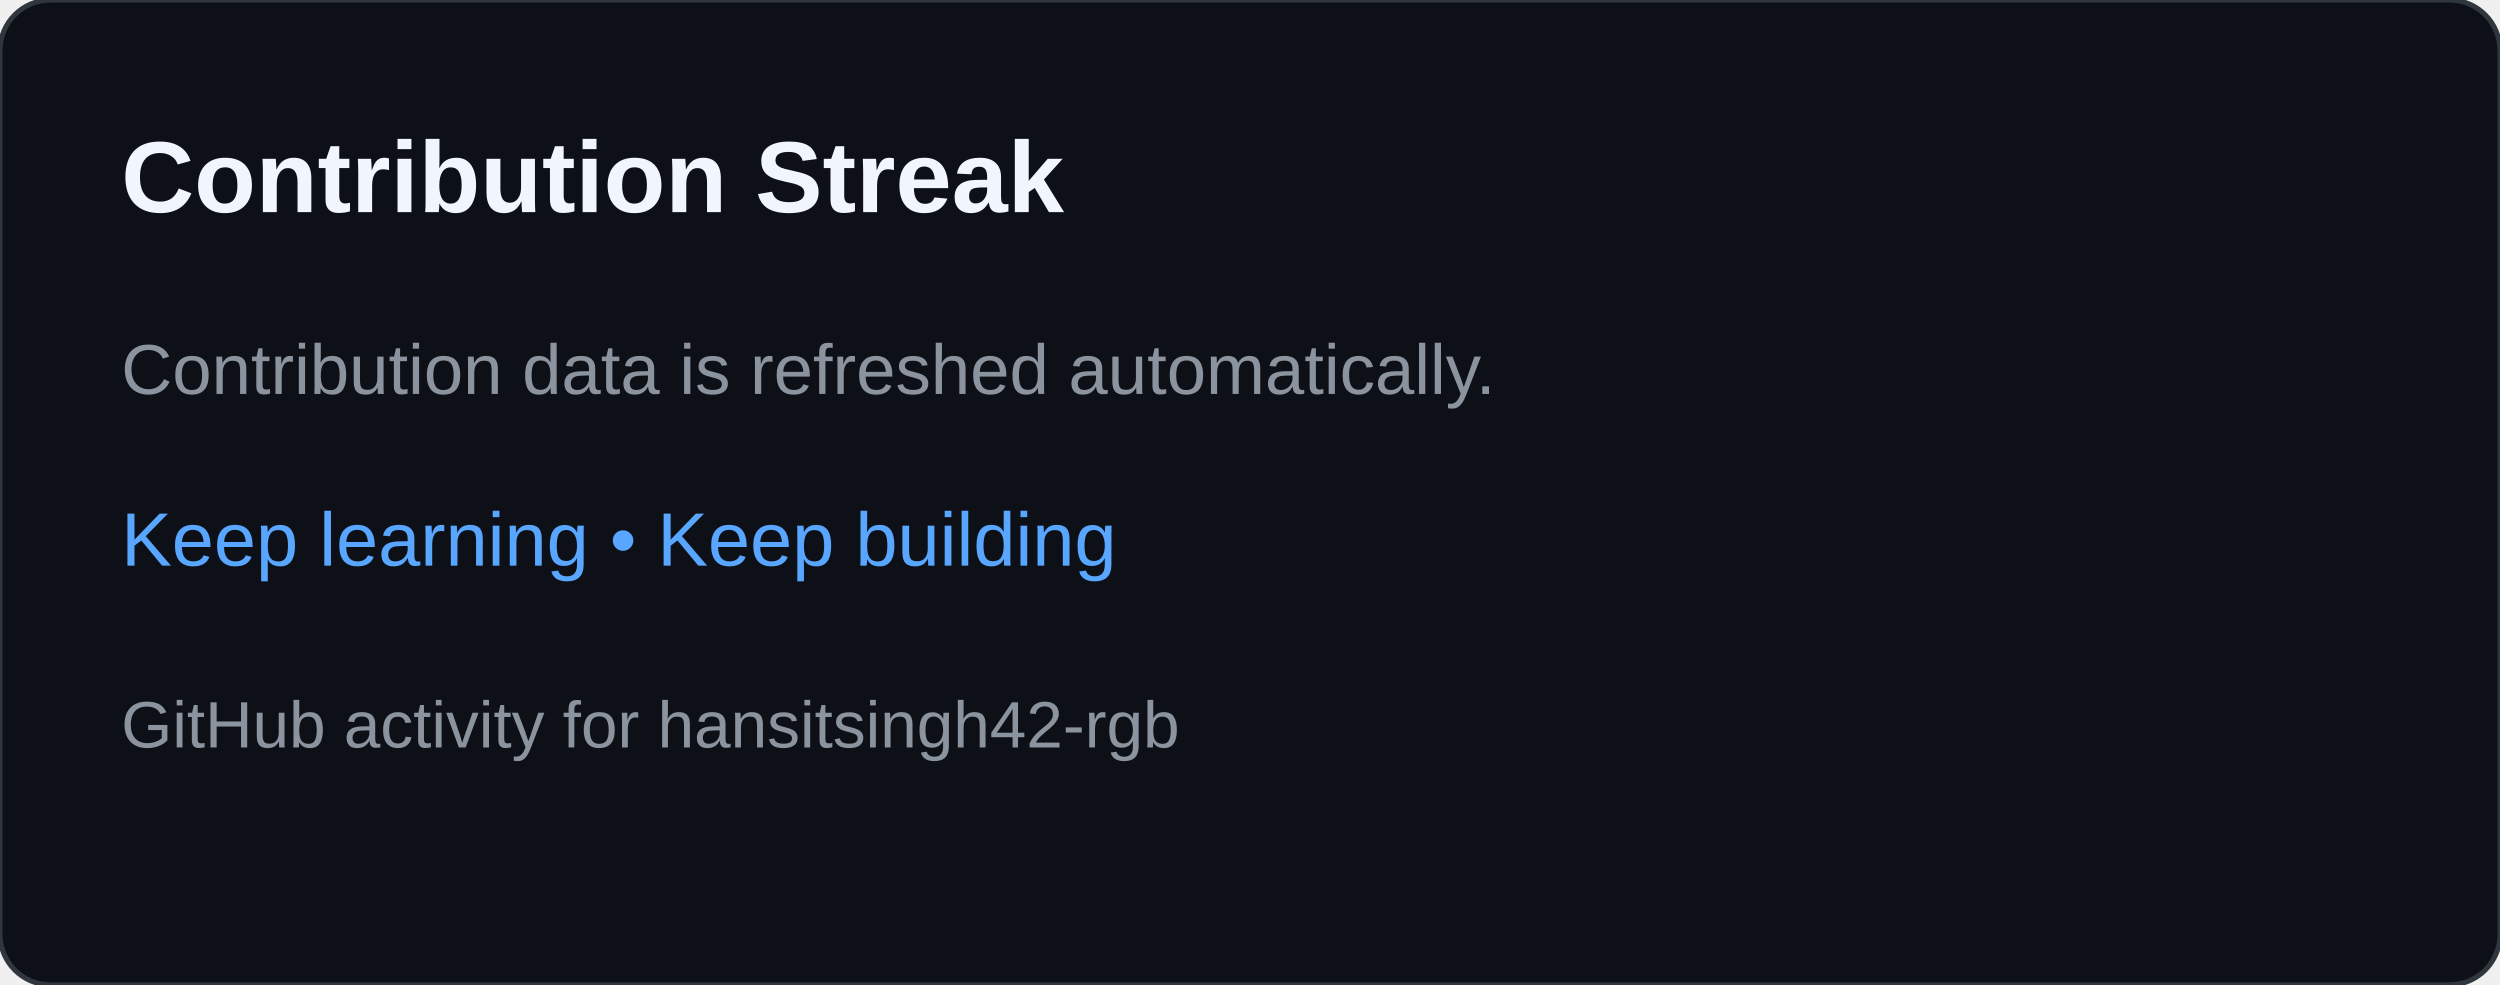
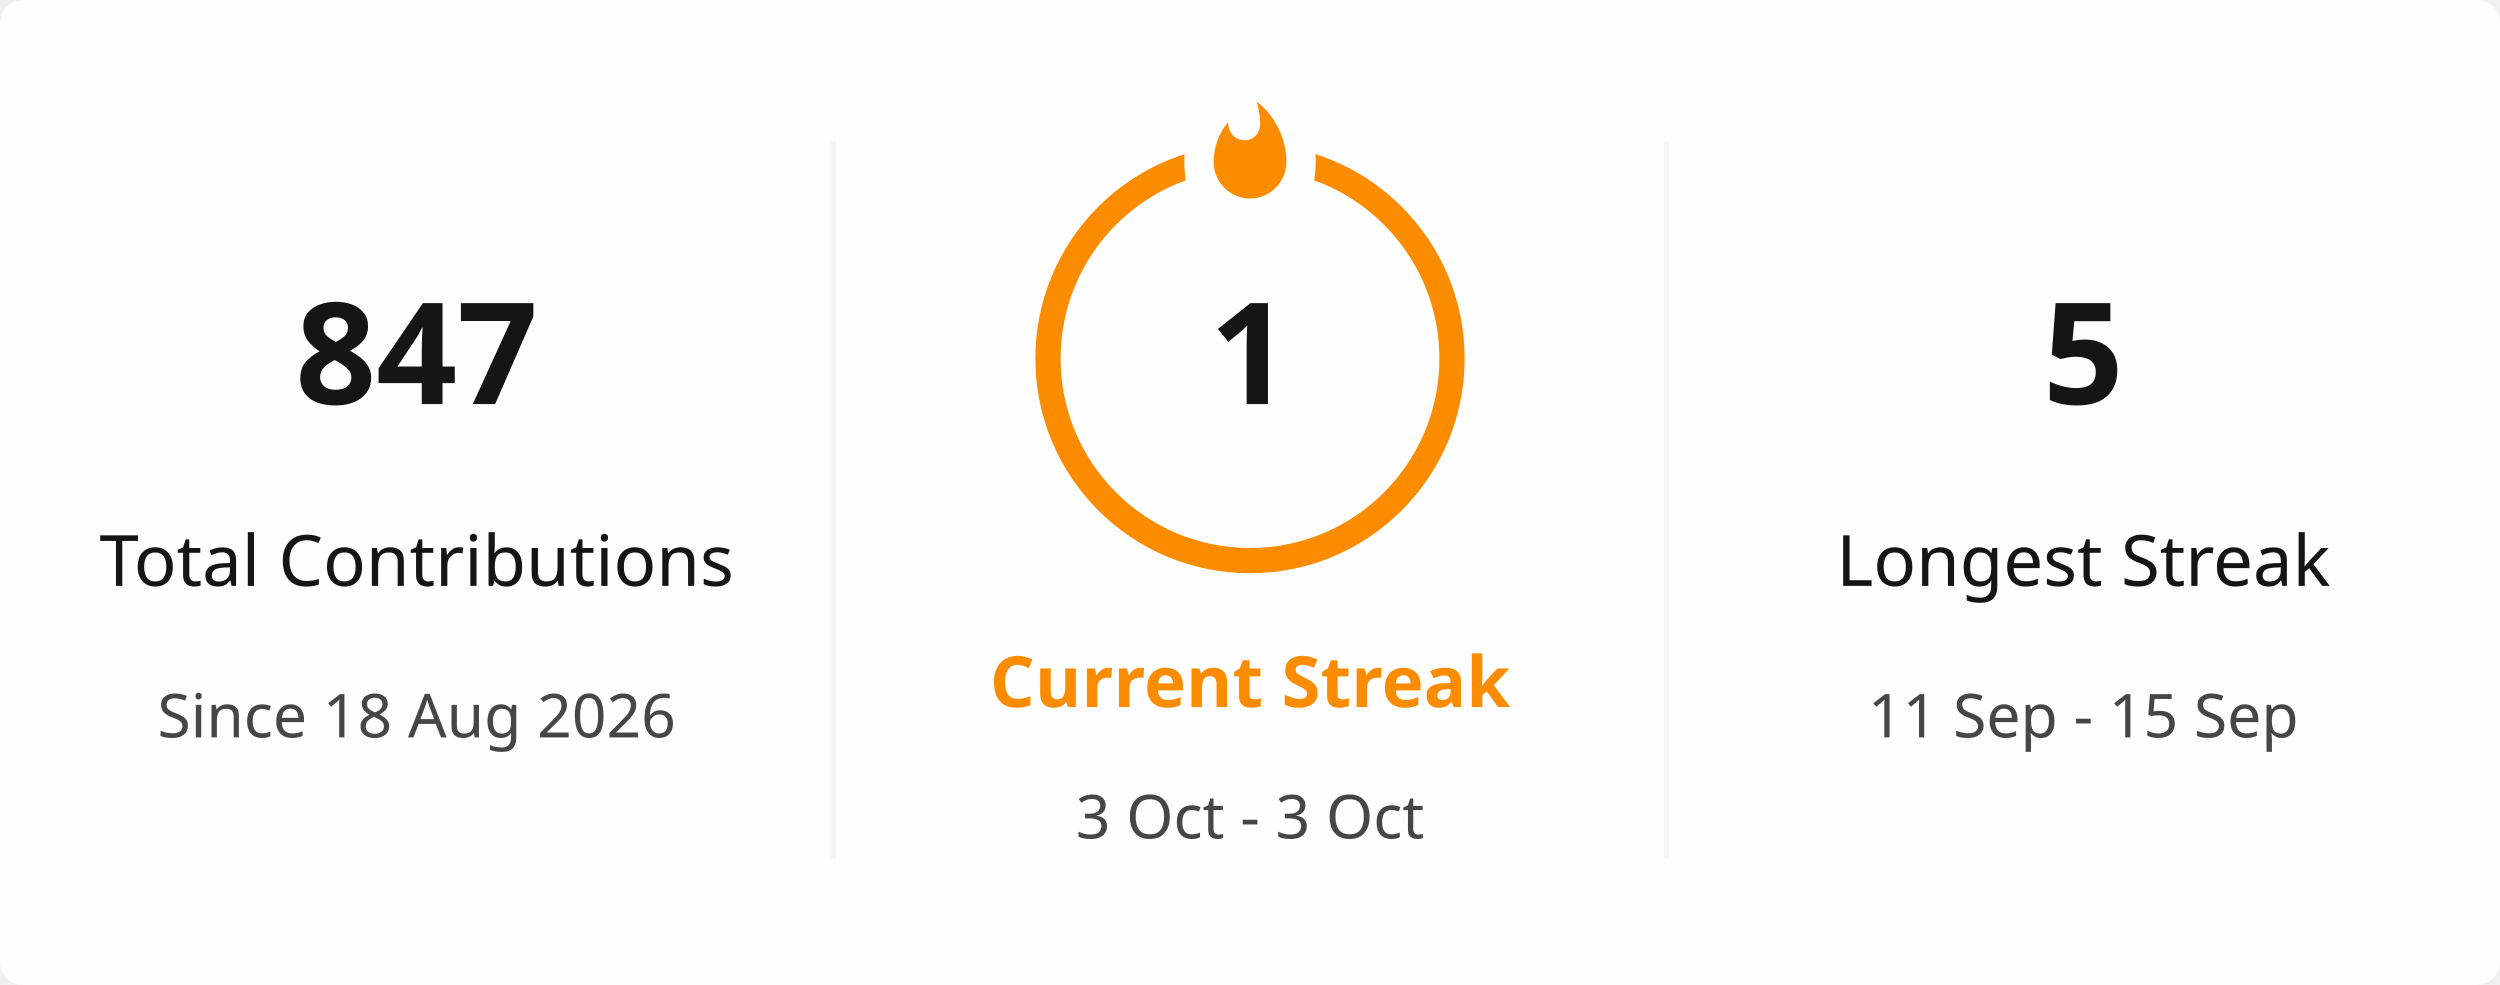
- <svg xmlns="http://www.w3.org/2000/svg" width="495" height="195" viewBox="0 0 495 195" role="img" aria-labelledby="title desc">
-   <rect width="495" height="195" rx="10" fill="#0d1117" stroke="#30363d" />
-   <text x="24" y="42" fill="#f0f6fc" font-family="Arial,sans-serif" font-size="20" font-weight="700">Contribution Streak</text>
-   <text x="24" y="78" fill="#8b949e" font-family="Arial,sans-serif" font-size="14">Contribution data is refreshed automatically.</text>
-   <text x="24" y="112" fill="#58a6ff" font-family="Arial,sans-serif" font-size="15">Keep learning • Keep building</text>
-   <text x="24" y="148" fill="#8b949e" font-family="Arial,sans-serif" font-size="13">GitHub activity for hansitsingh42-rgb</text>
+ <svg xmlns="http://www.w3.org/2000/svg" viewBox="0 0 495 195" width="495px" height="195px" role="img" aria-label="hansitsingh42-rgb's GitHub streak">
+   <defs>
+     <clipPath id="streak-card-clip">
+       <rect width="495" height="195" rx="4.5" />
+     </clipPath>
+     <mask id="streak-ring-mask">
+       <rect width="495" height="195" fill="white" />
+       <ellipse cx="247.5" cy="32" rx="13" ry="18" fill="black" />
+     </mask>
+   </defs>
+   <rect width="495" height="195" rx="4.5" fill="#FFFEFE" />
+   <g clip-path="url(#streak-card-clip)">
+     <line x1="165" y1="28" x2="165" y2="170" stroke="#E4E2E2" stroke-width="1" opacity="0.35" />
+     <line x1="330" y1="28" x2="330" y2="170" stroke="#E4E2E2" stroke-width="1" opacity="0.35" />
+     <g text-anchor="middle">
+       <text x="82.5" y="80" fill="#151515" font-family="Segoe UI, Ubuntu, sans-serif" font-size="28" font-weight="700">847</text>
+       <text x="82.5" y="116" fill="#151515" font-family="Segoe UI, Ubuntu, sans-serif" font-size="14" font-weight="400">Total Contributions</text>
+       <text x="82.5" y="146" fill="#464646" font-family="Segoe UI, Ubuntu, sans-serif" font-size="12" font-weight="400">Since 18 Aug 2026</text>
+     </g>
+     <g text-anchor="middle">
+       <circle cx="247.5" cy="71" r="40" fill="none" stroke="#FB8C00" stroke-width="5" mask="url(#streak-ring-mask)" />
+       <path d="M 1.5 0.67 C 1.5 0.67 2.24 3.32 2.24 5.47 C 2.24 7.53 0.89 9.2 -1.17 9.2 C -3.23 9.2 -4.79 7.53 -4.79 5.47 L -4.76 5.11 C -6.78 7.51 -8 10.62 -8 13.99 C -8 18.41 -4.42 22 0 22 C 4.42 22 8 18.41 8 13.99 C 8 8.6 5.41 3.79 1.5 0.67 Z" transform="translate(247.5 19.5) scale(0.9)" fill="#FB8C00" />
+       <text x="247.5" y="80" fill="#151515" font-family="Segoe UI, Ubuntu, sans-serif" font-size="28" font-weight="700">1</text>
+       <text x="247.5" y="140" fill="#FB8C00" font-family="Segoe UI, Ubuntu, sans-serif" font-size="14" font-weight="700">Current Streak</text>
+       <text x="247.5" y="166" fill="#464646" font-family="Segoe UI, Ubuntu, sans-serif" font-size="12" font-weight="400">3 Oct - 3 Oct</text>
+     </g>
+     <g text-anchor="middle">
+       <text x="412.5" y="80" fill="#151515" font-family="Segoe UI, Ubuntu, sans-serif" font-size="28" font-weight="700">5</text>
+       <text x="412.5" y="116" fill="#151515" font-family="Segoe UI, Ubuntu, sans-serif" font-size="14" font-weight="400">Longest Streak</text>
+       <text x="412.5" y="146" fill="#464646" font-family="Segoe UI, Ubuntu, sans-serif" font-size="12" font-weight="400">11 Sep - 15 Sep</text>
+     </g>
+   </g>
+   <rect x="0.5" y="0.5" width="494" height="194" rx="4" fill="none" stroke="transparent" />
</svg>
